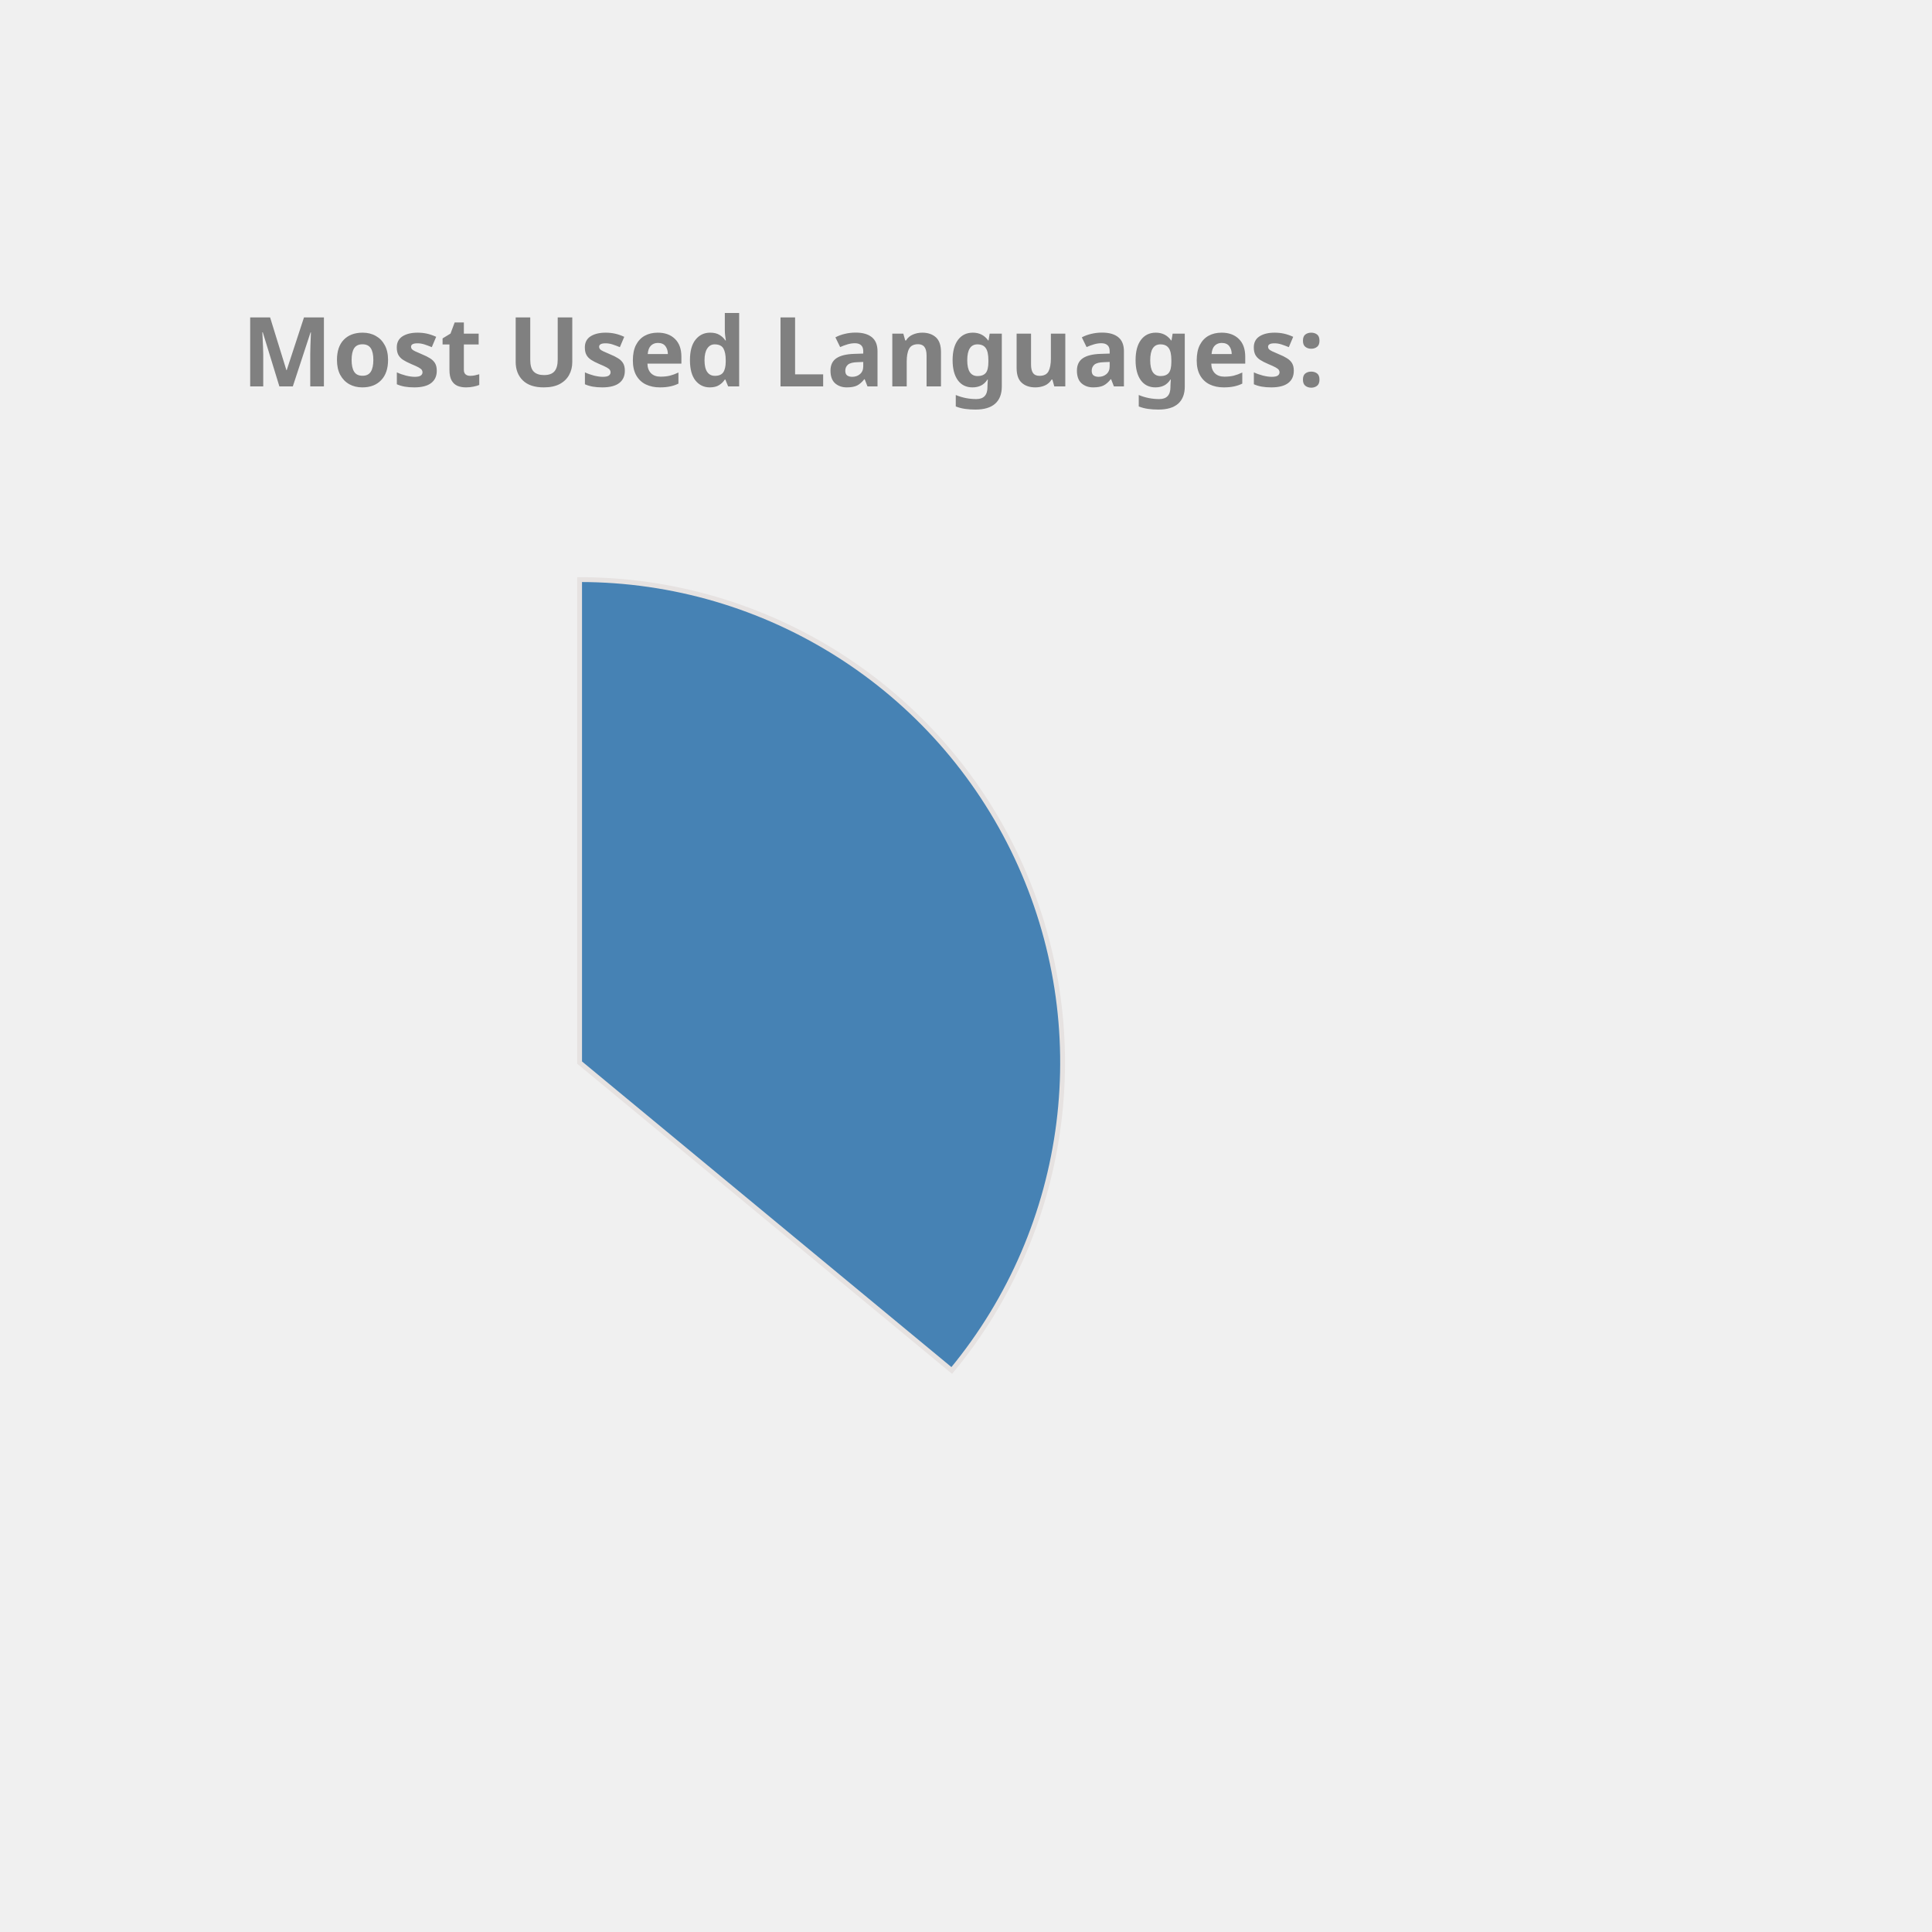
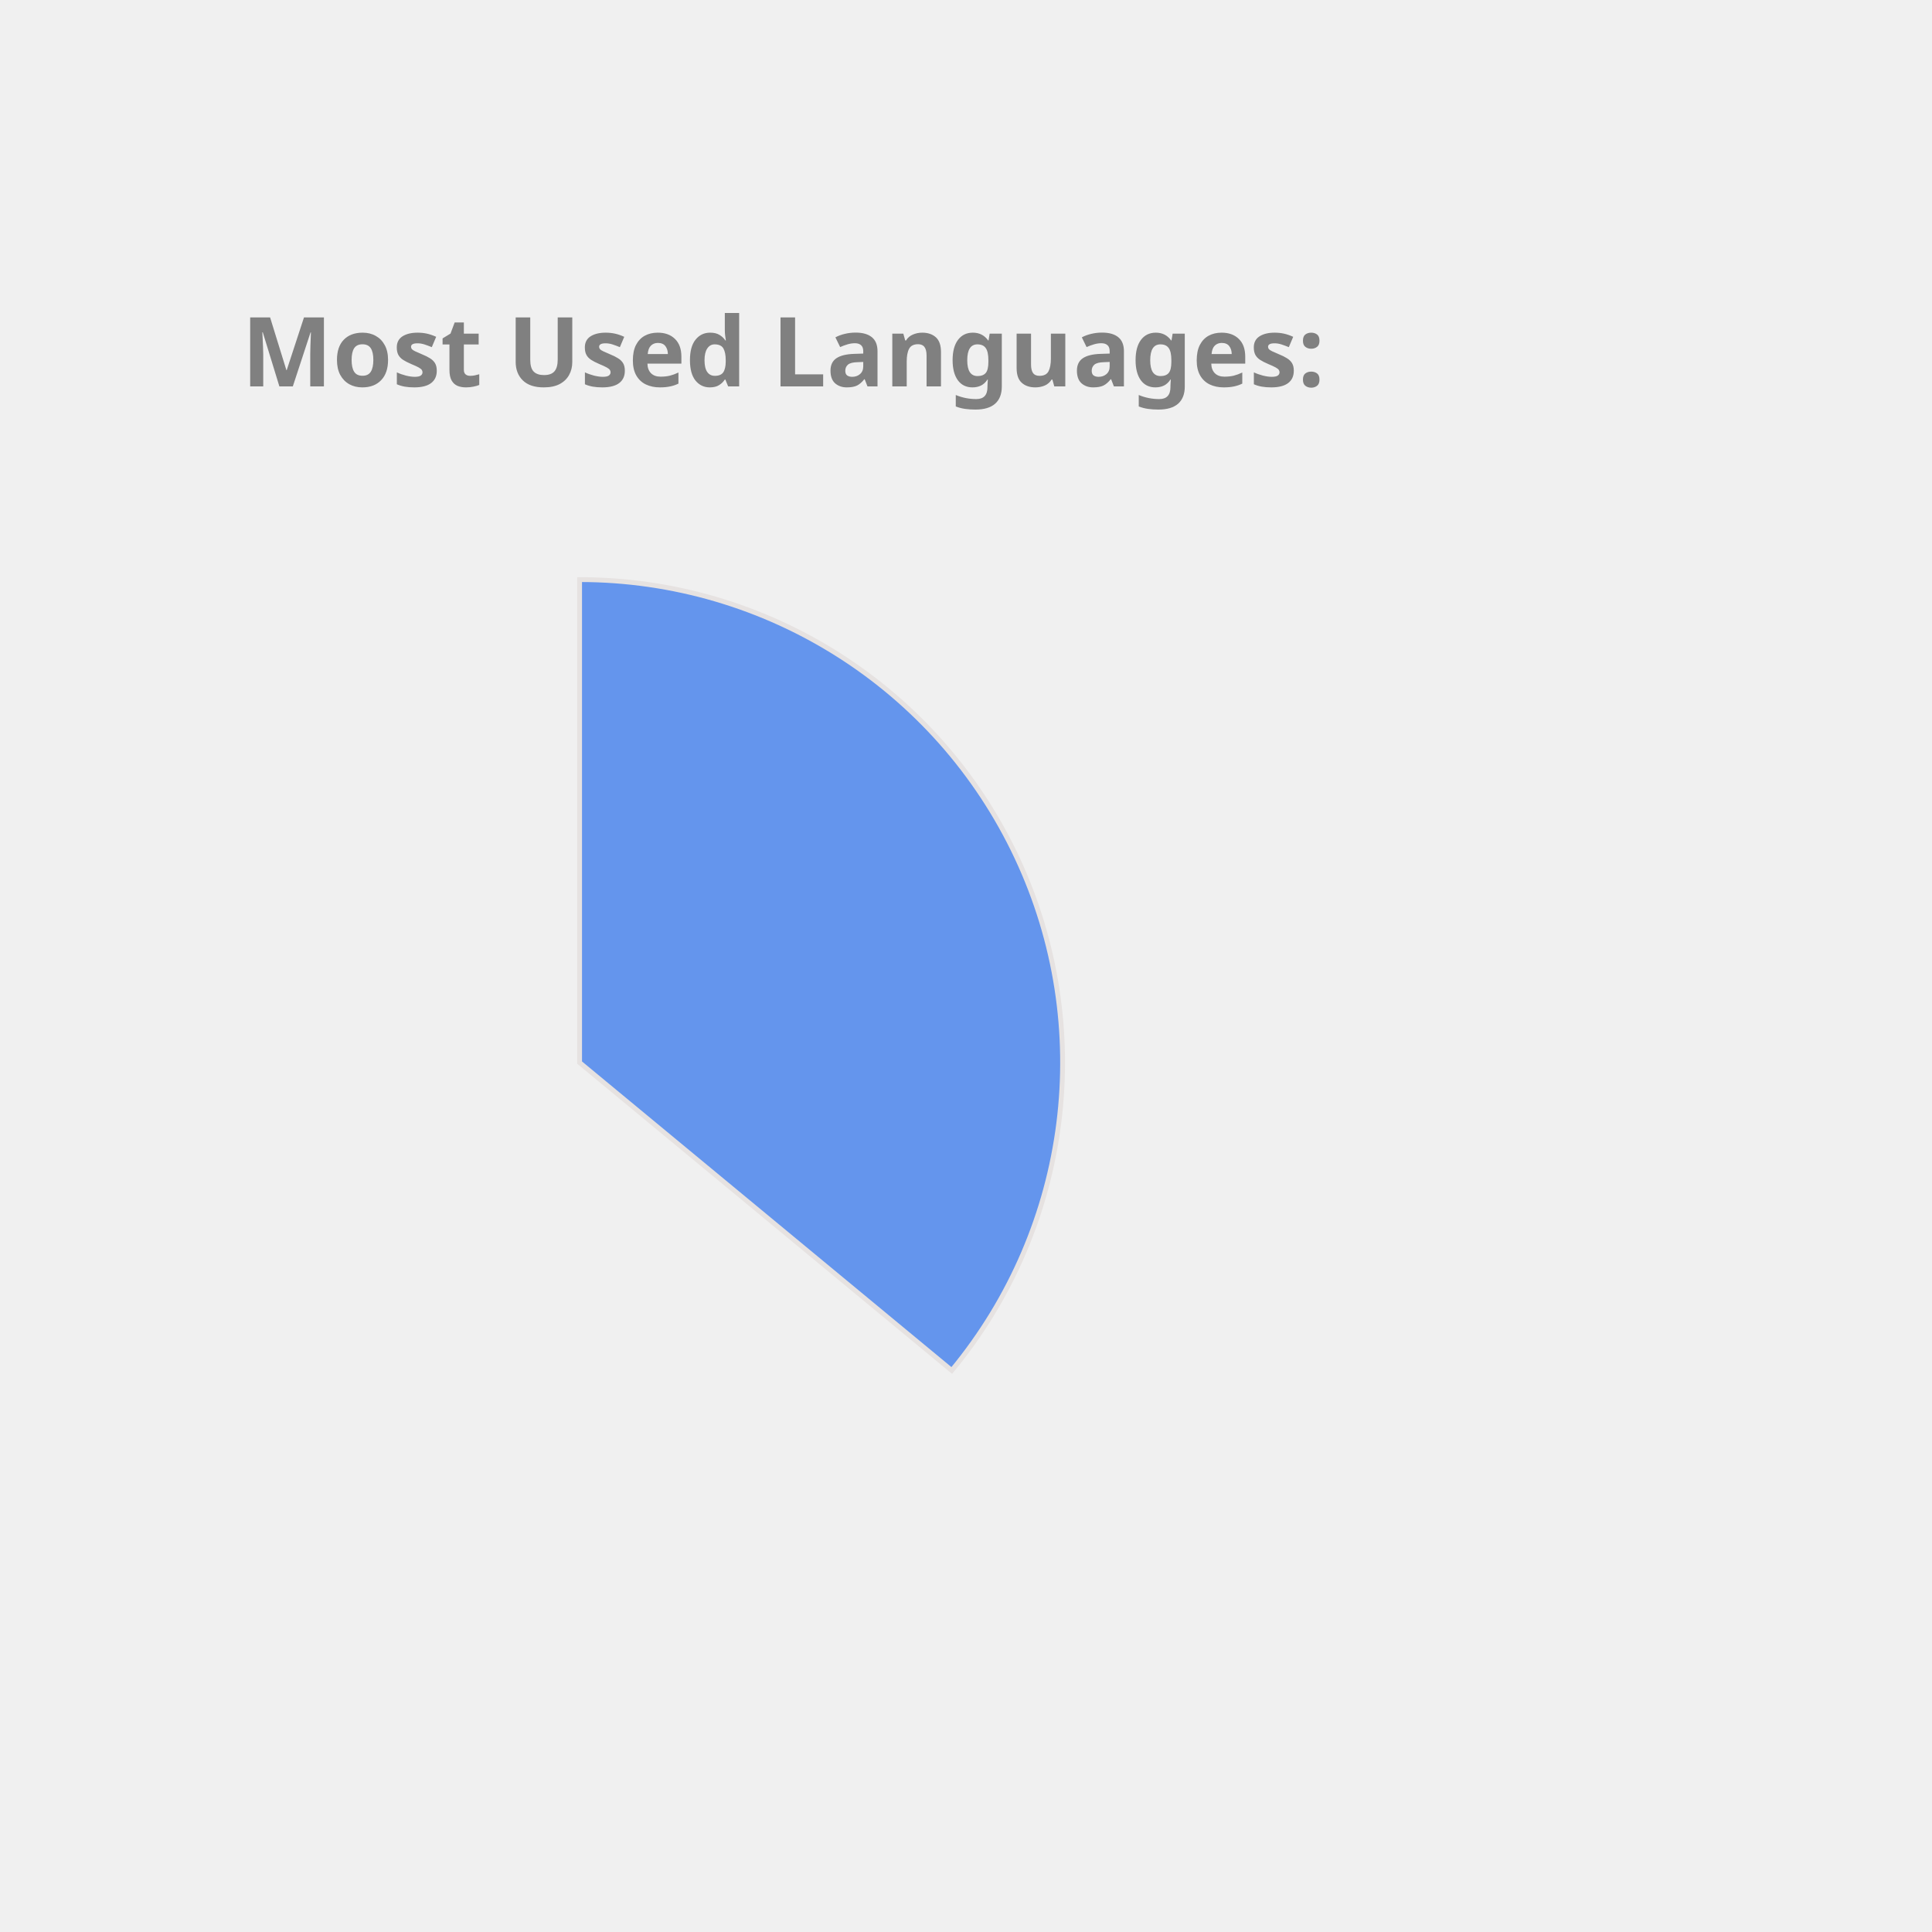
<svg xmlns="http://www.w3.org/2000/svg" height="350px" width="350px" viewBox="0 0 400 400">
  <style> 
        .label {
                font: bold 20px sans-serif;
                color: #404040;
                -webkit-text-stroke: 1px white;
        }

        path {
                stroke: #E6E2E1;
                stroke-width: 1px;
                transform: translate(60px, 100px);
        }

        .path_1 {
                animation: fadeIn 5s linear forwards;
        }

        .path_2 {
                transform: scale(0);
                animation: fadeIn 5s linear forwards 5s;
        }


        
        .path_3 {
                transform: scale(0);
                animation: fadeIn 5s linear forwards 10s;
        }


        .path_4 {
                transform: scale(0);
                animation: fadeIn 5s linear forwards 15s;
        }

        .path_5 {
                transform: scale(0);
                animation: fadeIn 5s linear forwards 20s;
        }

        .path_6 {
                transform: scale(0);
                animation: fadeIn 5s linear forwards 25s;
        }

        .path_7 {
                transform: scale(0);
                animation: fadeIn 5s linear forwards 30s;
        }

        .path_8 {
                transform: scale(0);
                animation: fadeIn 5s linear forwards 35s;
        }

        .path_9 {
                transform: scale(0);
                animation: fadeIn 5s linear forwards 40s;
        }

        .path_10 {
                transform: scale(0);
                animation: fadeIn 5s linear forwards 45s;
        }

        @keyframes fadeIn {
                0% {                        
                        transform: translate(250px, 300px) rotate(0deg) scale(0);
                        
                }
                50% {
                        transform: translate(150px, 220px) rotate(180deg) scale(0.5);
                        
                }
                
                100% {
                        transform: translate(60px, 120px) rotate(360deg) scale(1);
                        
                }
        }
        .txt_1 {
                opacity: 0;
                animation: txtShow 5s linear forwards 0s;
        }

        .txt_2 {
                opacity: 0;
                animation: txtShow 5s linear forwards 5s;
        }

        .txt_3 {
                opacity: 0;
                animation: txtShow 5s linear forwards 10s;
        }

        .txt_4 {
                opacity: 0;
                animation: txtShow 5s linear forwards 15s;
        }

        .txt_5 {
                opacity: 0;
                animation: txtShow 5s linear forwards 20s;
        }

        .txt_6 {
                opacity: 0;
                animation: txtShow 5s linear forwards 25s;
        }

        .txt_7 {
                opacity: 0;
                animation: txtShow 5s linear forwards 30s;
        }

        .txt_8 {
                opacity: 0;
                animation: txtShow 5s linear forwards 35s;
        }

        .txt_9 {
                opacity: 0;
                animation: txtShow 5s linear forwards 40s;
        }

        .txt_10 {
                opacity: 0;
                animation: txtShow 5s linear forwards 45s;
        }

        @keyframes txtShow {
                0% {                        
                        opacity: 0;
                        transform: translate(0px, 0px) scale(0);
                }
                100% {
                        opacity: 1;
                        transform: translate(0px, 0px) scale(1);
                        
                }
        }
</style>
-   <path class="path_1" d="M 60,120 L 60,20 A 100,100 0 0 1 137.051,183.742 Z" fill="SteelBlue" stroke="#fff" stroke-width="2" />
-   <text class="txt_1" x="260" y="150" fill="SteelBlue" stroke="SteelBlue" stroke-width="1">Java</text>
-   <path class="path_2" d="M 60,120 L 137.051,183.742 A 100,100 0 0 1 -24.094,174.112 Z" fill="MediumSlateBlue" stroke="#fff" stroke-width="2" />
-   <text class="txt_2" x="260" y="170" fill="MediumSlateBlue" stroke="MediumSlateBlue" stroke-width="1">TypeScript</text>
-   <path class="path_3" d="M 60,120 L -24.094,174.112 A 100,100 0 0 1 -28.814,74.042 Z" fill="Coral" stroke="#fff" stroke-width="2" />
-   <text class="txt_3" x="260" y="190" fill="Coral" stroke="Coral" stroke-width="1">JavaScript</text>
-   <path class="path_4" d="M 60,120 L -28.814,74.042 A 100,100 0 0 1 -9.365,47.969 Z" fill="Orchid" stroke="#fff" stroke-width="2" />
-   <text class="txt_4" x="260" y="210" fill="Orchid" stroke="Orchid" stroke-width="1">HTML</text>
-   <path class="path_5" d="M 60,120 L -9.365,47.969 A 100,100 0 0 1 11.275,32.674 Z" fill="MediumAquaMarine" stroke="#fff" stroke-width="2" />
-   <text class="txt_5" x="260" y="230" fill="MediumAquaMarine" stroke="MediumAquaMarine" stroke-width="1">Sass</text>
-   <path class="path_6" d="M 60,120 L 11.275,32.674 A 100,100 0 0 1 32.705,23.797 Z" fill="RoyalBlue" stroke="#fff" stroke-width="2" />
-   <text class="txt_6" x="260" y="250" fill="RoyalBlue" stroke="RoyalBlue" stroke-width="1">CSS</text>
-   <path class="path_7" d="M 60,120 L 32.705,23.797 A 100,100 0 0 1 41.879,21.655 Z" fill="MediumTurquoise" stroke="#fff" stroke-width="2" />
-   <text class="txt_7" x="260" y="270" fill="MediumTurquoise" stroke="MediumTurquoise" stroke-width="1">Python</text>
-   <path class="path_8" d="M 60,120 L 41.879,21.655 A 100,100 0 0 1 50.589,20.444 Z" fill="Salmon" stroke="#fff" stroke-width="2" />
-   <text class="txt_8" x="260" y="290" fill="Salmon" stroke="Salmon" stroke-width="1">Batchfile</text>
-   <path class="path_9" d="M 60,120 L 50.589,20.444 A 100,100 0 0 1 54.976,20.126 Z" fill="Tomato" stroke="#fff" stroke-width="2" />
-   <text class="txt_9" x="260" y="310" fill="Tomato" stroke="Tomato" stroke-width="1">Mustache</text>
-   <path class="path_10" d="M 60,120 L 54.976,20.126 A 100,100 0 0 1 58.743,20.008 Z" fill="IndianRed" stroke="#fff" stroke-width="2" />
-   <text class="txt_10" x="260" y="330" fill="IndianRed" stroke="IndianRed" stroke-width="1">SCSS</text>
+   <path class="path_1" d="M 60,120 L 60,20 A 100,100 0 0 1 137.051,183.742 Z" fill="CornflowerBlue" stroke="#fff" stroke-width="2" />
+   <text class="txt_1" x="260" y="150" fill="CornflowerBlue" stroke="CornflowerBlue" stroke-width="1">Java</text>
+   <path class="path_2" d="M 60,120 L 137.051,183.742 A 100,100 0 0 1 -24.094,174.112 Z" fill="Orchid" stroke="#fff" stroke-width="2" />
+   <text class="txt_2" x="260" y="170" fill="Orchid" stroke="Orchid" stroke-width="1">TypeScript</text>
+   <path class="path_3" d="M 60,120 L -24.094,174.112 A 100,100 0 0 1 -28.814,74.042 Z" fill="Pink" stroke="#fff" stroke-width="2" />
+   <text class="txt_3" x="260" y="190" fill="Pink" stroke="Pink" stroke-width="1">JavaScript</text>
+   <path class="path_4" d="M 60,120 L -28.814,74.042 A 100,100 0 0 1 -9.365,47.969 Z" fill="MediumTurquoise" stroke="#fff" stroke-width="2" />
+   <text class="txt_4" x="260" y="210" fill="MediumTurquoise" stroke="MediumTurquoise" stroke-width="1">HTML</text>
+   <path class="path_5" d="M 60,120 L -9.365,47.969 A 100,100 0 0 1 11.275,32.674 Z" fill="SteelBlue" stroke="#fff" stroke-width="2" />
+   <text class="txt_5" x="260" y="230" fill="SteelBlue" stroke="SteelBlue" stroke-width="1">Sass</text>
+   <path class="path_6" d="M 60,120 L 11.275,32.674 A 100,100 0 0 1 32.705,23.797 Z" fill="Tan" stroke="#fff" stroke-width="2" />
+   <text class="txt_6" x="260" y="250" fill="Tan" stroke="Tan" stroke-width="1">CSS</text>
+   <path class="path_7" d="M 60,120 L 32.705,23.797 A 100,100 0 0 1 41.879,21.655 Z" fill="Chocolate" stroke="#fff" stroke-width="2" />
+   <text class="txt_7" x="260" y="270" fill="Chocolate" stroke="Chocolate" stroke-width="1">Python</text>
+   <path class="path_8" d="M 60,120 L 41.879,21.655 A 100,100 0 0 1 50.589,20.444 Z" fill="MediumAquaMarine" stroke="#fff" stroke-width="2" />
+   <text class="txt_8" x="260" y="290" fill="MediumAquaMarine" stroke="MediumAquaMarine" stroke-width="1">Batchfile</text>
+   <path class="path_9" d="M 60,120 L 50.589,20.444 A 100,100 0 0 1 54.976,20.126 Z" fill="Orange" stroke="#fff" stroke-width="2" />
+   <text class="txt_9" x="260" y="310" fill="Orange" stroke="Orange" stroke-width="1">Mustache</text>
+   <path class="path_10" d="M 60,120 L 54.976,20.126 A 100,100 0 0 1 58.743,20.008 Z" fill="RosyBrown" stroke="#fff" stroke-width="2" />
+   <text class="txt_10" x="260" y="330" fill="RosyBrown" stroke="RosyBrown" stroke-width="1">SCSS</text>
  <g class="label">
    <text x="50" y="80" fill="grey">Most Used Languages:</text>
  </g>
</svg>
